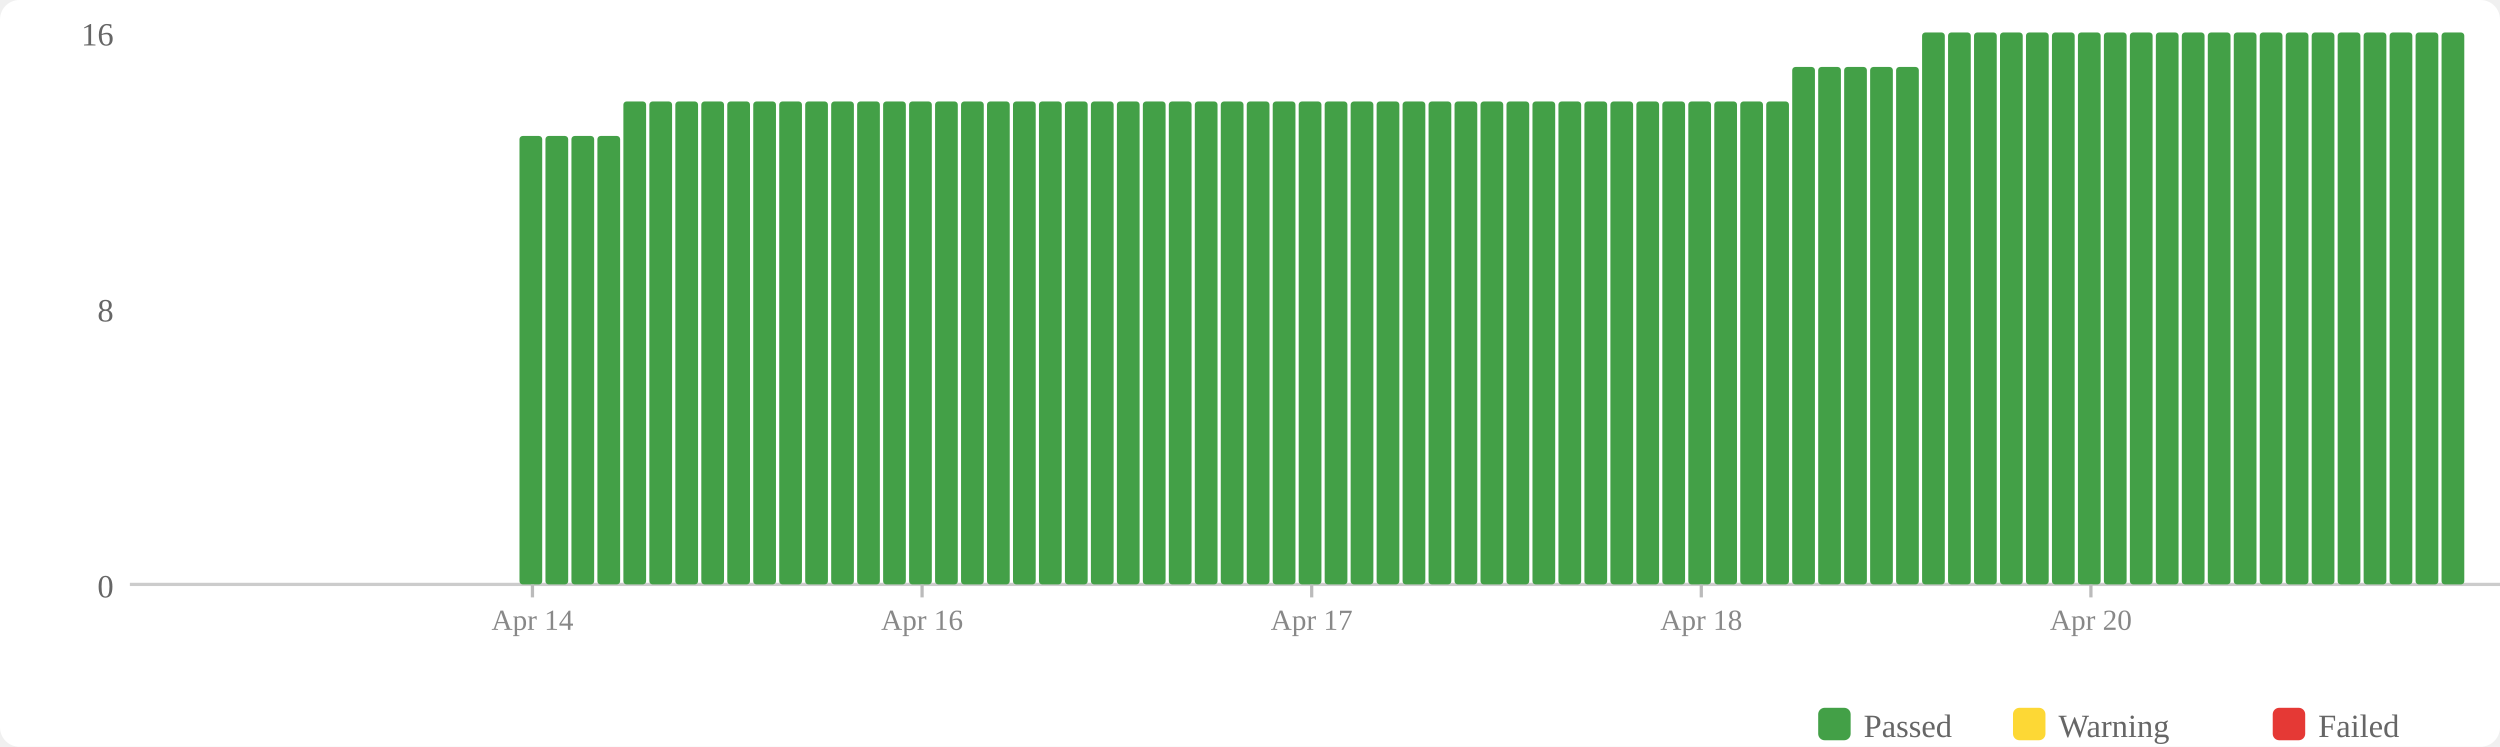
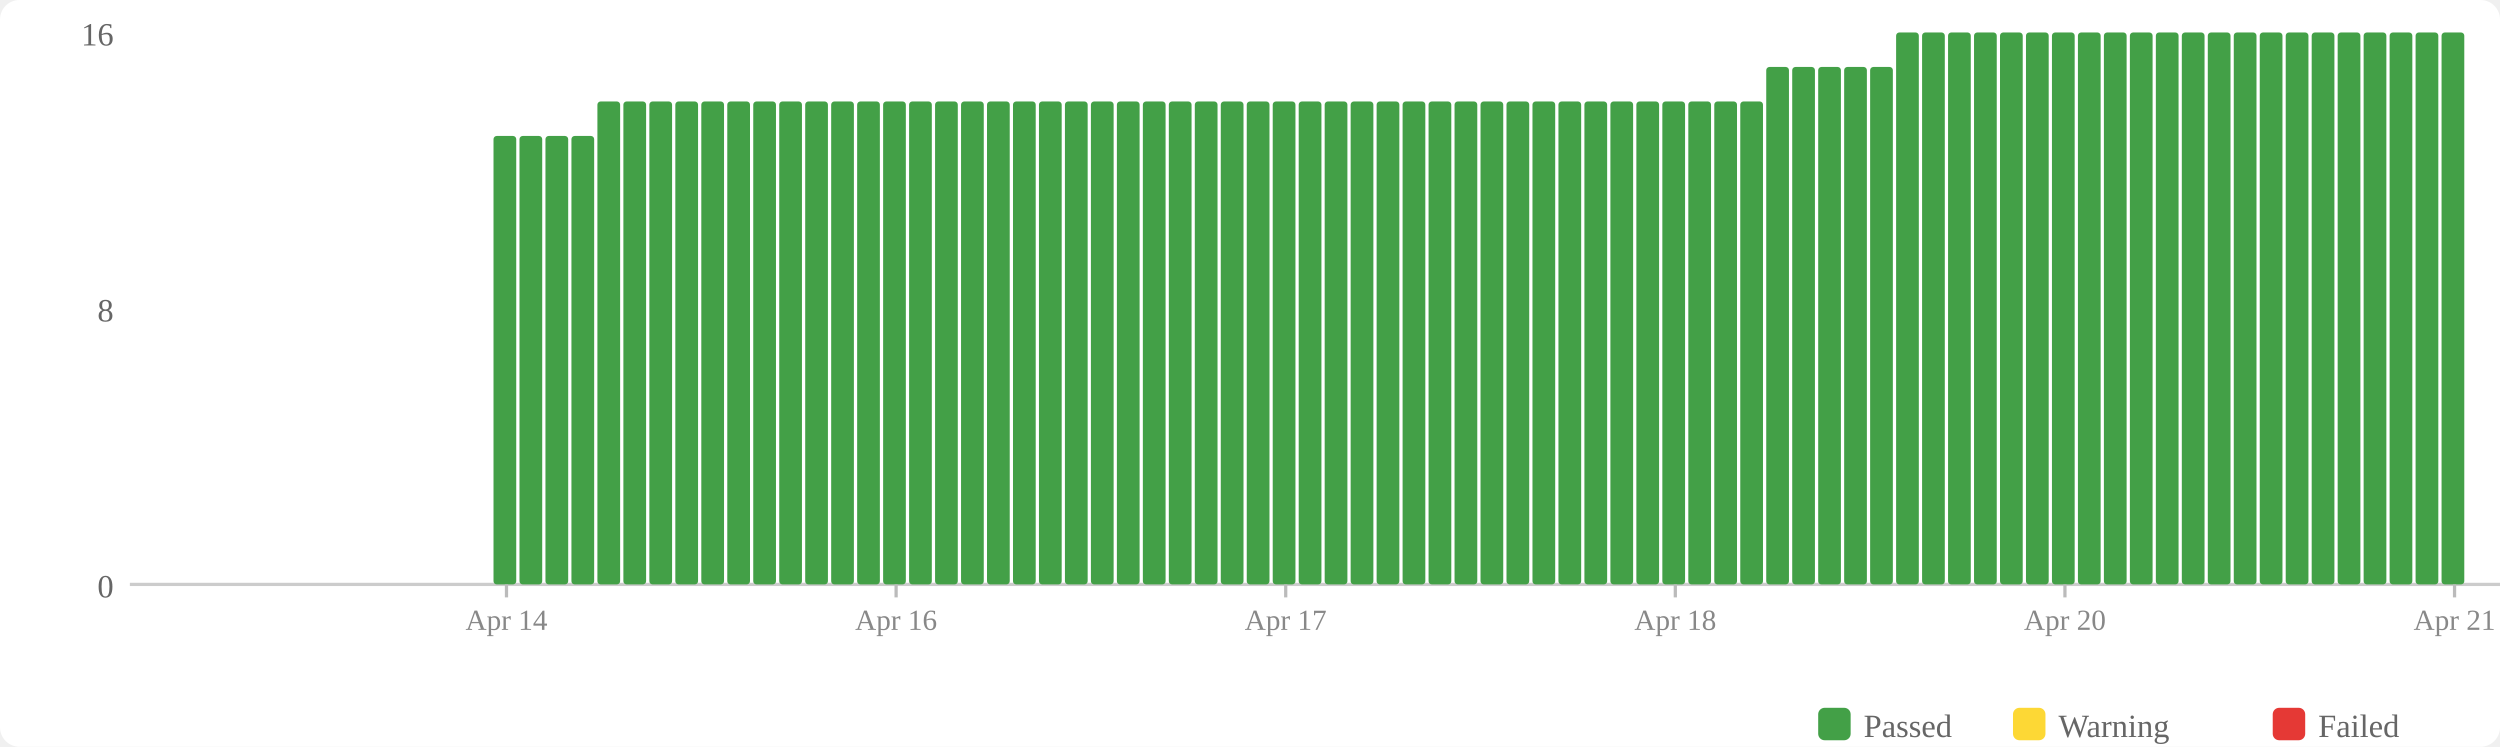
<svg xmlns="http://www.w3.org/2000/svg" width="770" height="230" viewBox="0 0 770 230">
  <rect width="770" height="230" fill="#fff" rx="6" />
  <rect x="560" y="218" width="10" height="10" fill="#43a047" rx="2" />
  <text x="574" y="227" font-size="10" fill="#666">Passed</text>
  <rect x="620" y="218" width="10" height="10" fill="#fdd835" rx="2" />
  <text x="634" y="227" font-size="10" fill="#666">Warning</text>
  <rect x="700" y="218" width="10" height="10" fill="#e53935" rx="2" />
  <text x="714" y="227" font-size="10" fill="#666">Failed</text>
  <text x="35" y="184" text-anchor="end" font-size="10" fill="#666">0</text>
  <text x="35" y="99" text-anchor="end" font-size="10" fill="#666">8</text>
  <text x="35" y="14" text-anchor="end" font-size="10" fill="#666">16</text>
  <line x1="40" y1="180" x2="770" y2="180" stroke="#ccc" stroke-width="1" />
+   <rect x="152" y="41.875" width="7" height="138.125" fill="#43a047" rx="1" />
  <rect x="160" y="41.875" width="7" height="138.125" fill="#43a047" rx="1" />
  <rect x="168" y="41.875" width="7" height="138.125" fill="#43a047" rx="1" />
  <rect x="176" y="41.875" width="7" height="138.125" fill="#43a047" rx="1" />
-   <rect x="184" y="41.875" width="7" height="138.125" fill="#43a047" rx="1" />
+   <rect x="184" y="31.25" width="7" height="148.75" fill="#43a047" rx="1" />
  <rect x="192" y="31.25" width="7" height="148.75" fill="#43a047" rx="1" />
  <rect x="200" y="31.25" width="7" height="148.75" fill="#43a047" rx="1" />
  <rect x="208" y="31.25" width="7" height="148.75" fill="#43a047" rx="1" />
  <rect x="216" y="31.25" width="7" height="148.75" fill="#43a047" rx="1" />
  <rect x="224" y="31.25" width="7" height="148.75" fill="#43a047" rx="1" />
  <rect x="232" y="31.25" width="7" height="148.75" fill="#43a047" rx="1" />
  <rect x="240" y="31.25" width="7" height="148.75" fill="#43a047" rx="1" />
  <rect x="248" y="31.25" width="7" height="148.75" fill="#43a047" rx="1" />
  <rect x="256" y="31.25" width="7" height="148.75" fill="#43a047" rx="1" />
  <rect x="264" y="31.25" width="7" height="148.75" fill="#43a047" rx="1" />
  <rect x="272" y="31.25" width="7" height="148.75" fill="#43a047" rx="1" />
  <rect x="280" y="31.25" width="7" height="148.75" fill="#43a047" rx="1" />
  <rect x="288" y="31.25" width="7" height="148.75" fill="#43a047" rx="1" />
  <rect x="296" y="31.25" width="7" height="148.75" fill="#43a047" rx="1" />
  <rect x="304" y="31.25" width="7" height="148.75" fill="#43a047" rx="1" />
  <rect x="312" y="31.25" width="7" height="148.75" fill="#43a047" rx="1" />
  <rect x="320" y="31.25" width="7" height="148.75" fill="#43a047" rx="1" />
  <rect x="328" y="31.25" width="7" height="148.75" fill="#43a047" rx="1" />
  <rect x="336" y="31.25" width="7" height="148.75" fill="#43a047" rx="1" />
  <rect x="344" y="31.25" width="7" height="148.75" fill="#43a047" rx="1" />
  <rect x="352" y="31.25" width="7" height="148.75" fill="#43a047" rx="1" />
  <rect x="360" y="31.25" width="7" height="148.75" fill="#43a047" rx="1" />
  <rect x="368" y="31.25" width="7" height="148.75" fill="#43a047" rx="1" />
  <rect x="376" y="31.25" width="7" height="148.75" fill="#43a047" rx="1" />
  <rect x="384" y="31.25" width="7" height="148.75" fill="#43a047" rx="1" />
  <rect x="392" y="31.25" width="7" height="148.75" fill="#43a047" rx="1" />
  <rect x="400" y="31.25" width="7" height="148.75" fill="#43a047" rx="1" />
  <rect x="408" y="31.25" width="7" height="148.75" fill="#43a047" rx="1" />
  <rect x="416" y="31.25" width="7" height="148.75" fill="#43a047" rx="1" />
  <rect x="424" y="31.25" width="7" height="148.75" fill="#43a047" rx="1" />
  <rect x="432" y="31.25" width="7" height="148.75" fill="#43a047" rx="1" />
  <rect x="440" y="31.25" width="7" height="148.75" fill="#43a047" rx="1" />
  <rect x="448" y="31.25" width="7" height="148.75" fill="#43a047" rx="1" />
  <rect x="456" y="31.25" width="7" height="148.75" fill="#43a047" rx="1" />
  <rect x="464" y="31.25" width="7" height="148.75" fill="#43a047" rx="1" />
  <rect x="472" y="31.25" width="7" height="148.75" fill="#43a047" rx="1" />
  <rect x="480" y="31.25" width="7" height="148.75" fill="#43a047" rx="1" />
  <rect x="488" y="31.25" width="7" height="148.75" fill="#43a047" rx="1" />
  <rect x="496" y="31.25" width="7" height="148.75" fill="#43a047" rx="1" />
  <rect x="504" y="31.25" width="7" height="148.75" fill="#43a047" rx="1" />
  <rect x="512" y="31.25" width="7" height="148.75" fill="#43a047" rx="1" />
  <rect x="520" y="31.25" width="7" height="148.75" fill="#43a047" rx="1" />
  <rect x="528" y="31.25" width="7" height="148.75" fill="#43a047" rx="1" />
  <rect x="536" y="31.25" width="7" height="148.75" fill="#43a047" rx="1" />
-   <rect x="544" y="31.25" width="7" height="148.75" fill="#43a047" rx="1" />
+   <rect x="544" y="20.625" width="7" height="159.375" fill="#43a047" rx="1" />
  <rect x="552" y="20.625" width="7" height="159.375" fill="#43a047" rx="1" />
  <rect x="560" y="20.625" width="7" height="159.375" fill="#43a047" rx="1" />
  <rect x="568" y="20.625" width="7" height="159.375" fill="#43a047" rx="1" />
  <rect x="576" y="20.625" width="7" height="159.375" fill="#43a047" rx="1" />
-   <rect x="584" y="20.625" width="7" height="159.375" fill="#43a047" rx="1" />
+   <rect x="584" y="10" width="7" height="170" fill="#43a047" rx="1" />
  <rect x="592" y="10" width="7" height="170" fill="#43a047" rx="1" />
  <rect x="600" y="10" width="7" height="170" fill="#43a047" rx="1" />
  <rect x="608" y="10" width="7" height="170" fill="#43a047" rx="1" />
  <rect x="616" y="10" width="7" height="170" fill="#43a047" rx="1" />
  <rect x="624" y="10" width="7" height="170" fill="#43a047" rx="1" />
  <rect x="632" y="10" width="7" height="170" fill="#43a047" rx="1" />
  <rect x="640" y="10" width="7" height="170" fill="#43a047" rx="1" />
  <rect x="648" y="10" width="7" height="170" fill="#43a047" rx="1" />
  <rect x="656" y="10" width="7" height="170" fill="#43a047" rx="1" />
  <rect x="664" y="10" width="7" height="170" fill="#43a047" rx="1" />
  <rect x="672" y="10" width="7" height="170" fill="#43a047" rx="1" />
  <rect x="680" y="10" width="7" height="170" fill="#43a047" rx="1" />
  <rect x="688" y="10" width="7" height="170" fill="#43a047" rx="1" />
  <rect x="696" y="10" width="7" height="170" fill="#43a047" rx="1" />
  <rect x="704" y="10" width="7" height="170" fill="#43a047" rx="1" />
  <rect x="712" y="10" width="7" height="170" fill="#43a047" rx="1" />
  <rect x="720" y="10" width="7" height="170" fill="#43a047" rx="1" />
  <rect x="728" y="10" width="7" height="170" fill="#43a047" rx="1" />
  <rect x="736" y="10" width="7" height="170" fill="#43a047" rx="1" />
  <rect x="744" y="10" width="7" height="170" fill="#43a047" rx="1" />
  <rect x="752" y="10" width="7" height="170" fill="#43a047" rx="1" />
-   <line x1="164.0" y1="180" x2="164.0" y2="184" stroke="#bbb" stroke-width="1" />
-   <text x="164.0" y="194" text-anchor="middle" font-size="9" fill="#888">Apr 14</text>
-   <line x1="284.0" y1="180" x2="284.0" y2="184" stroke="#bbb" stroke-width="1" />
-   <text x="284.0" y="194" text-anchor="middle" font-size="9" fill="#888">Apr 16</text>
-   <line x1="404.0" y1="180" x2="404.0" y2="184" stroke="#bbb" stroke-width="1" />
-   <text x="404.0" y="194" text-anchor="middle" font-size="9" fill="#888">Apr 17</text>
-   <line x1="524.0" y1="180" x2="524.0" y2="184" stroke="#bbb" stroke-width="1" />
-   <text x="524.0" y="194" text-anchor="middle" font-size="9" fill="#888">Apr 18</text>
-   <line x1="644.0" y1="180" x2="644.0" y2="184" stroke="#bbb" stroke-width="1" />
-   <text x="644.0" y="194" text-anchor="middle" font-size="9" fill="#888">Apr 20</text>
+   <line x1="156.0" y1="180" x2="156.0" y2="184" stroke="#bbb" stroke-width="1" />
+   <text x="156.0" y="194" text-anchor="middle" font-size="9" fill="#888">Apr 14</text>
+   <line x1="276.0" y1="180" x2="276.0" y2="184" stroke="#bbb" stroke-width="1" />
+   <text x="276.0" y="194" text-anchor="middle" font-size="9" fill="#888">Apr 16</text>
+   <line x1="396.0" y1="180" x2="396.0" y2="184" stroke="#bbb" stroke-width="1" />
+   <text x="396.0" y="194" text-anchor="middle" font-size="9" fill="#888">Apr 17</text>
+   <line x1="516.0" y1="180" x2="516.0" y2="184" stroke="#bbb" stroke-width="1" />
+   <text x="516.0" y="194" text-anchor="middle" font-size="9" fill="#888">Apr 18</text>
+   <line x1="636.0" y1="180" x2="636.0" y2="184" stroke="#bbb" stroke-width="1" />
+   <text x="636.0" y="194" text-anchor="middle" font-size="9" fill="#888">Apr 20</text>
+   <line x1="756.0" y1="180" x2="756.0" y2="184" stroke="#bbb" stroke-width="1" />
+   <text x="756.0" y="194" text-anchor="middle" font-size="9" fill="#888">Apr 21</text>
</svg>
